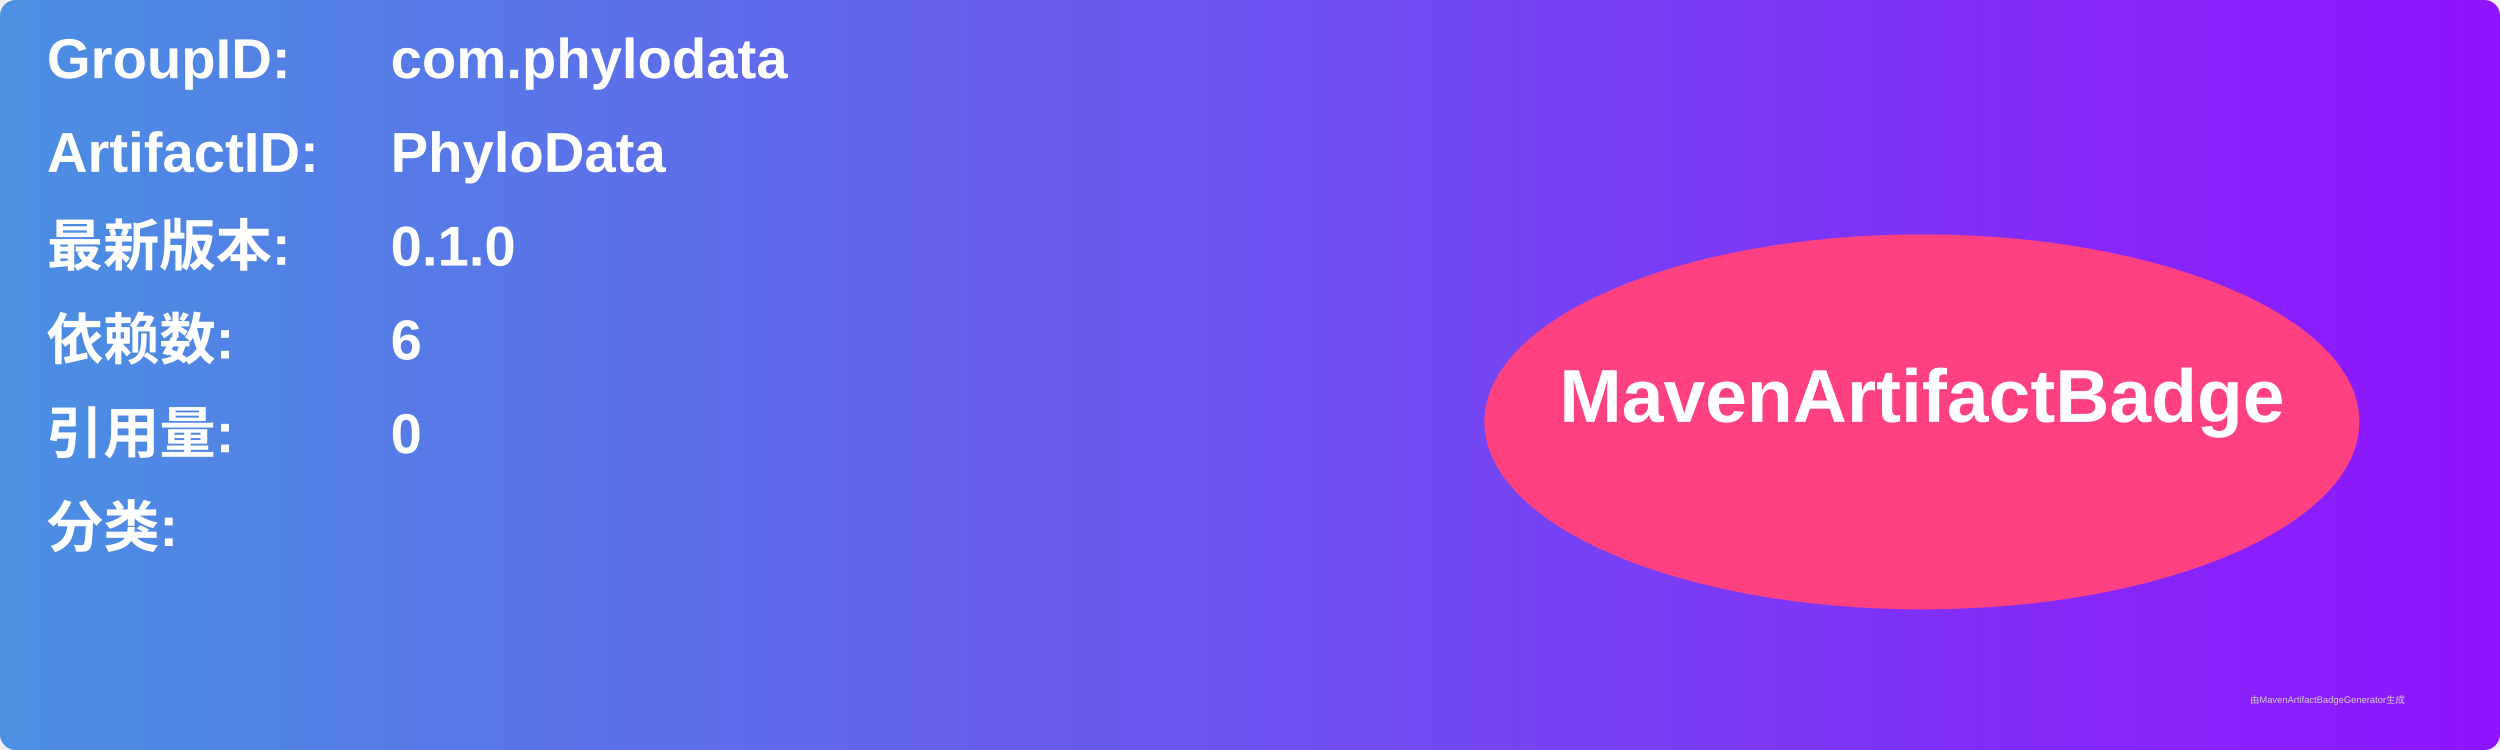
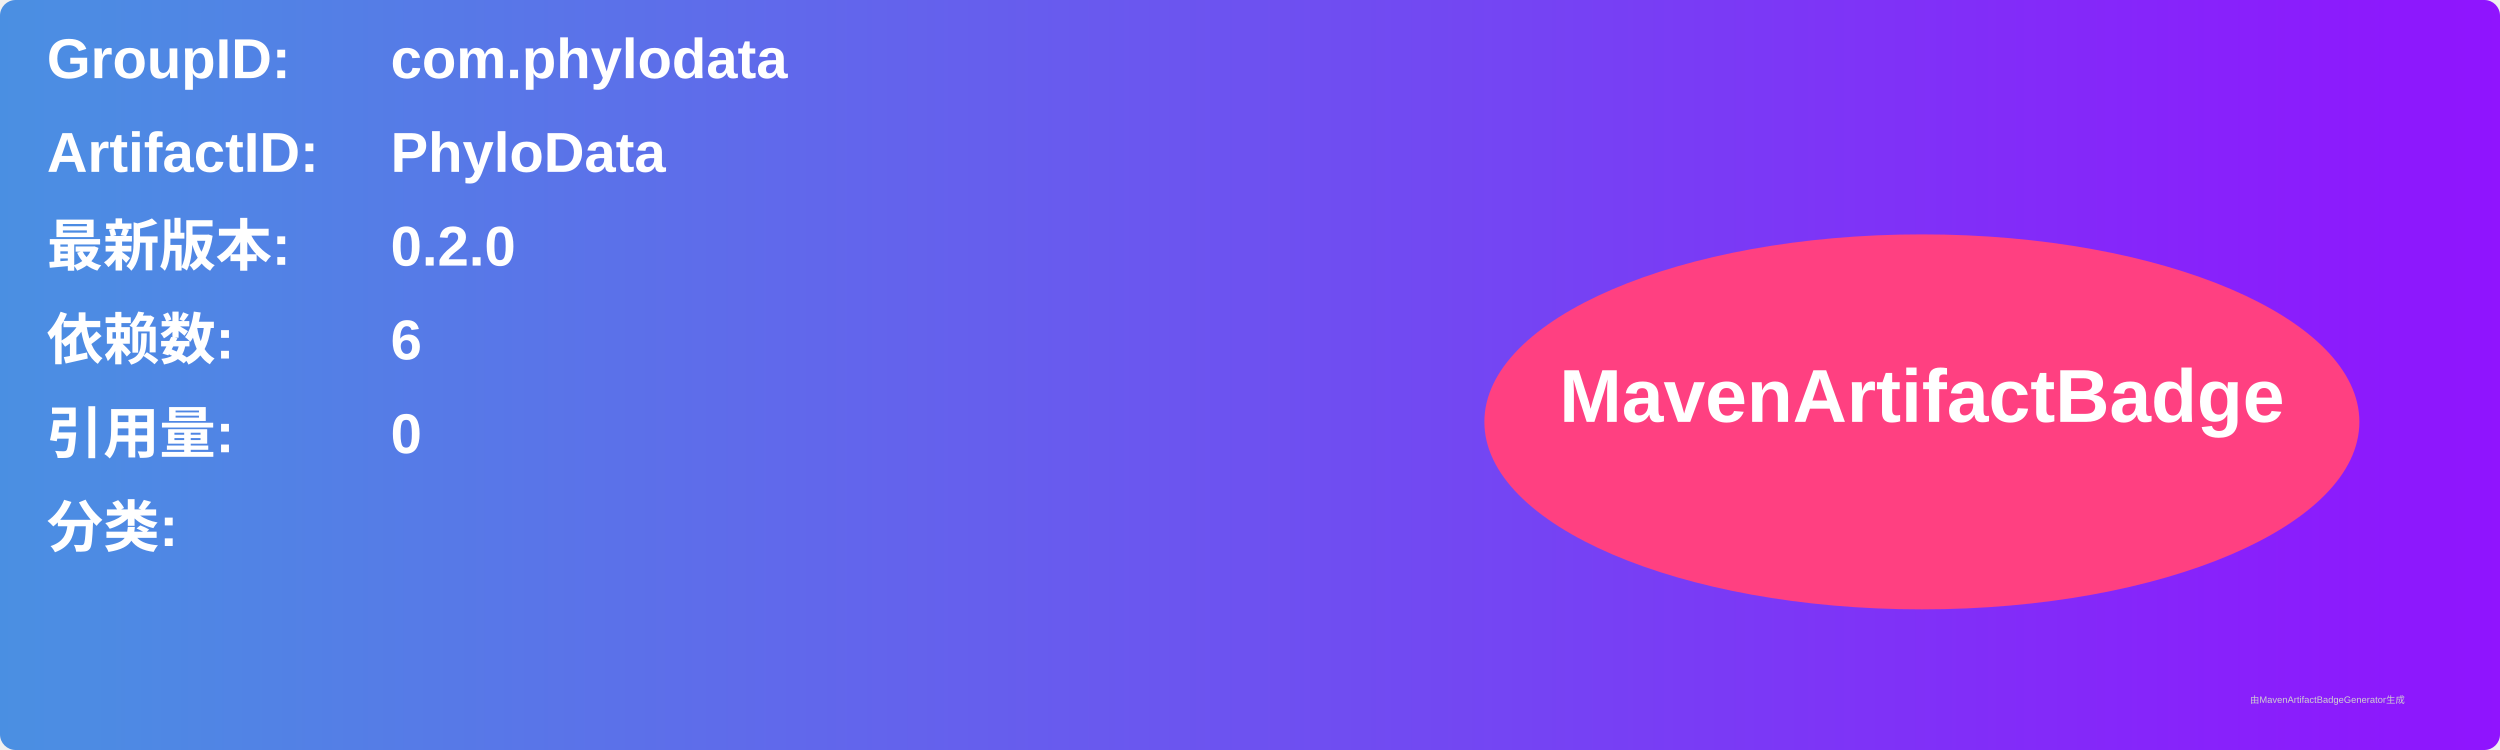
<svg xmlns="http://www.w3.org/2000/svg" width="800" height="240" viewBox="0 0 800 240">
  <linearGradient id="grad" x1="0%" y1="0%" x2="100%" y2="0%">
    <stop offset="0%" stop-color="#4a90e2" />
    <stop offset="100%" stop-color="#9013fe" />
  </linearGradient>
  <rect width="100%" height="100%" rx="5" ry="5" fill="url(#grad)" />
  <g transform="translate(15, 15)">
    <text x="0" y="10" font-family="Arial" font-size="18" fill="white" font-weight="bold" width="260">GroupID:</text>
    <text x="110" y="10" font-family="Arial" font-size="18" fill="white" font-weight="bold" width="460">com.phylodata</text>
    <text x="0" y="40" font-family="Arial" font-size="18" fill="white" font-weight="bold" width="260">ArtifactID:</text>
    <text x="110" y="40" font-family="Arial" font-size="18" fill="white" font-weight="bold" width="460">PhyloData</text>
    <text x="0" y="70" font-family="Arial" font-size="18" fill="white" font-weight="bold">最新版本:</text>
    <text x="110" y="70" font-family="Arial" font-size="18" fill="white" font-weight="bold">
-       <tspan font-weight="bold">0.1.0</tspan>
+       <tspan font-weight="bold">0.2.0</tspan>
    </text>
    <text x="0" y="100" font-family="Arial" font-size="18" fill="white" font-weight="bold">依赖数: </text>
    <text x="110" y="100" font-family="Arial" font-size="18" fill="white">
      <tspan font-weight="bold">6</tspan>
    </text>
    <text x="0" y="130" font-family="Arial" font-size="18" fill="white" font-weight="bold">引用量: </text>
    <text x="110" y="130" font-family="Arial" font-size="18" fill="white">
      <tspan font-weight="bold">0</tspan>
    </text>
    <text x="0" y="160" font-family="Arial" font-size="18" fill="white" font-weight="bold">分类:</text>
    <text x="10" y="190" font-family="Arial" font-size="10" fill="white">
      <tspan font-weight="bold" />
    </text>
    <ellipse cx="600" cy="120" rx="140" ry="60" fill="#ff4081" />
    <text x="600" y="120" text-anchor="middle" font-family="Arial" font-size="24" fill="white" font-weight="bold">MavenArtifactBadge</text>
  </g>
  <text x="720" y="225" font-family="Arial" font-size="3" fill="#d0d0d0">由MavenArtifactBadgeGenerator生成</text>
</svg>
